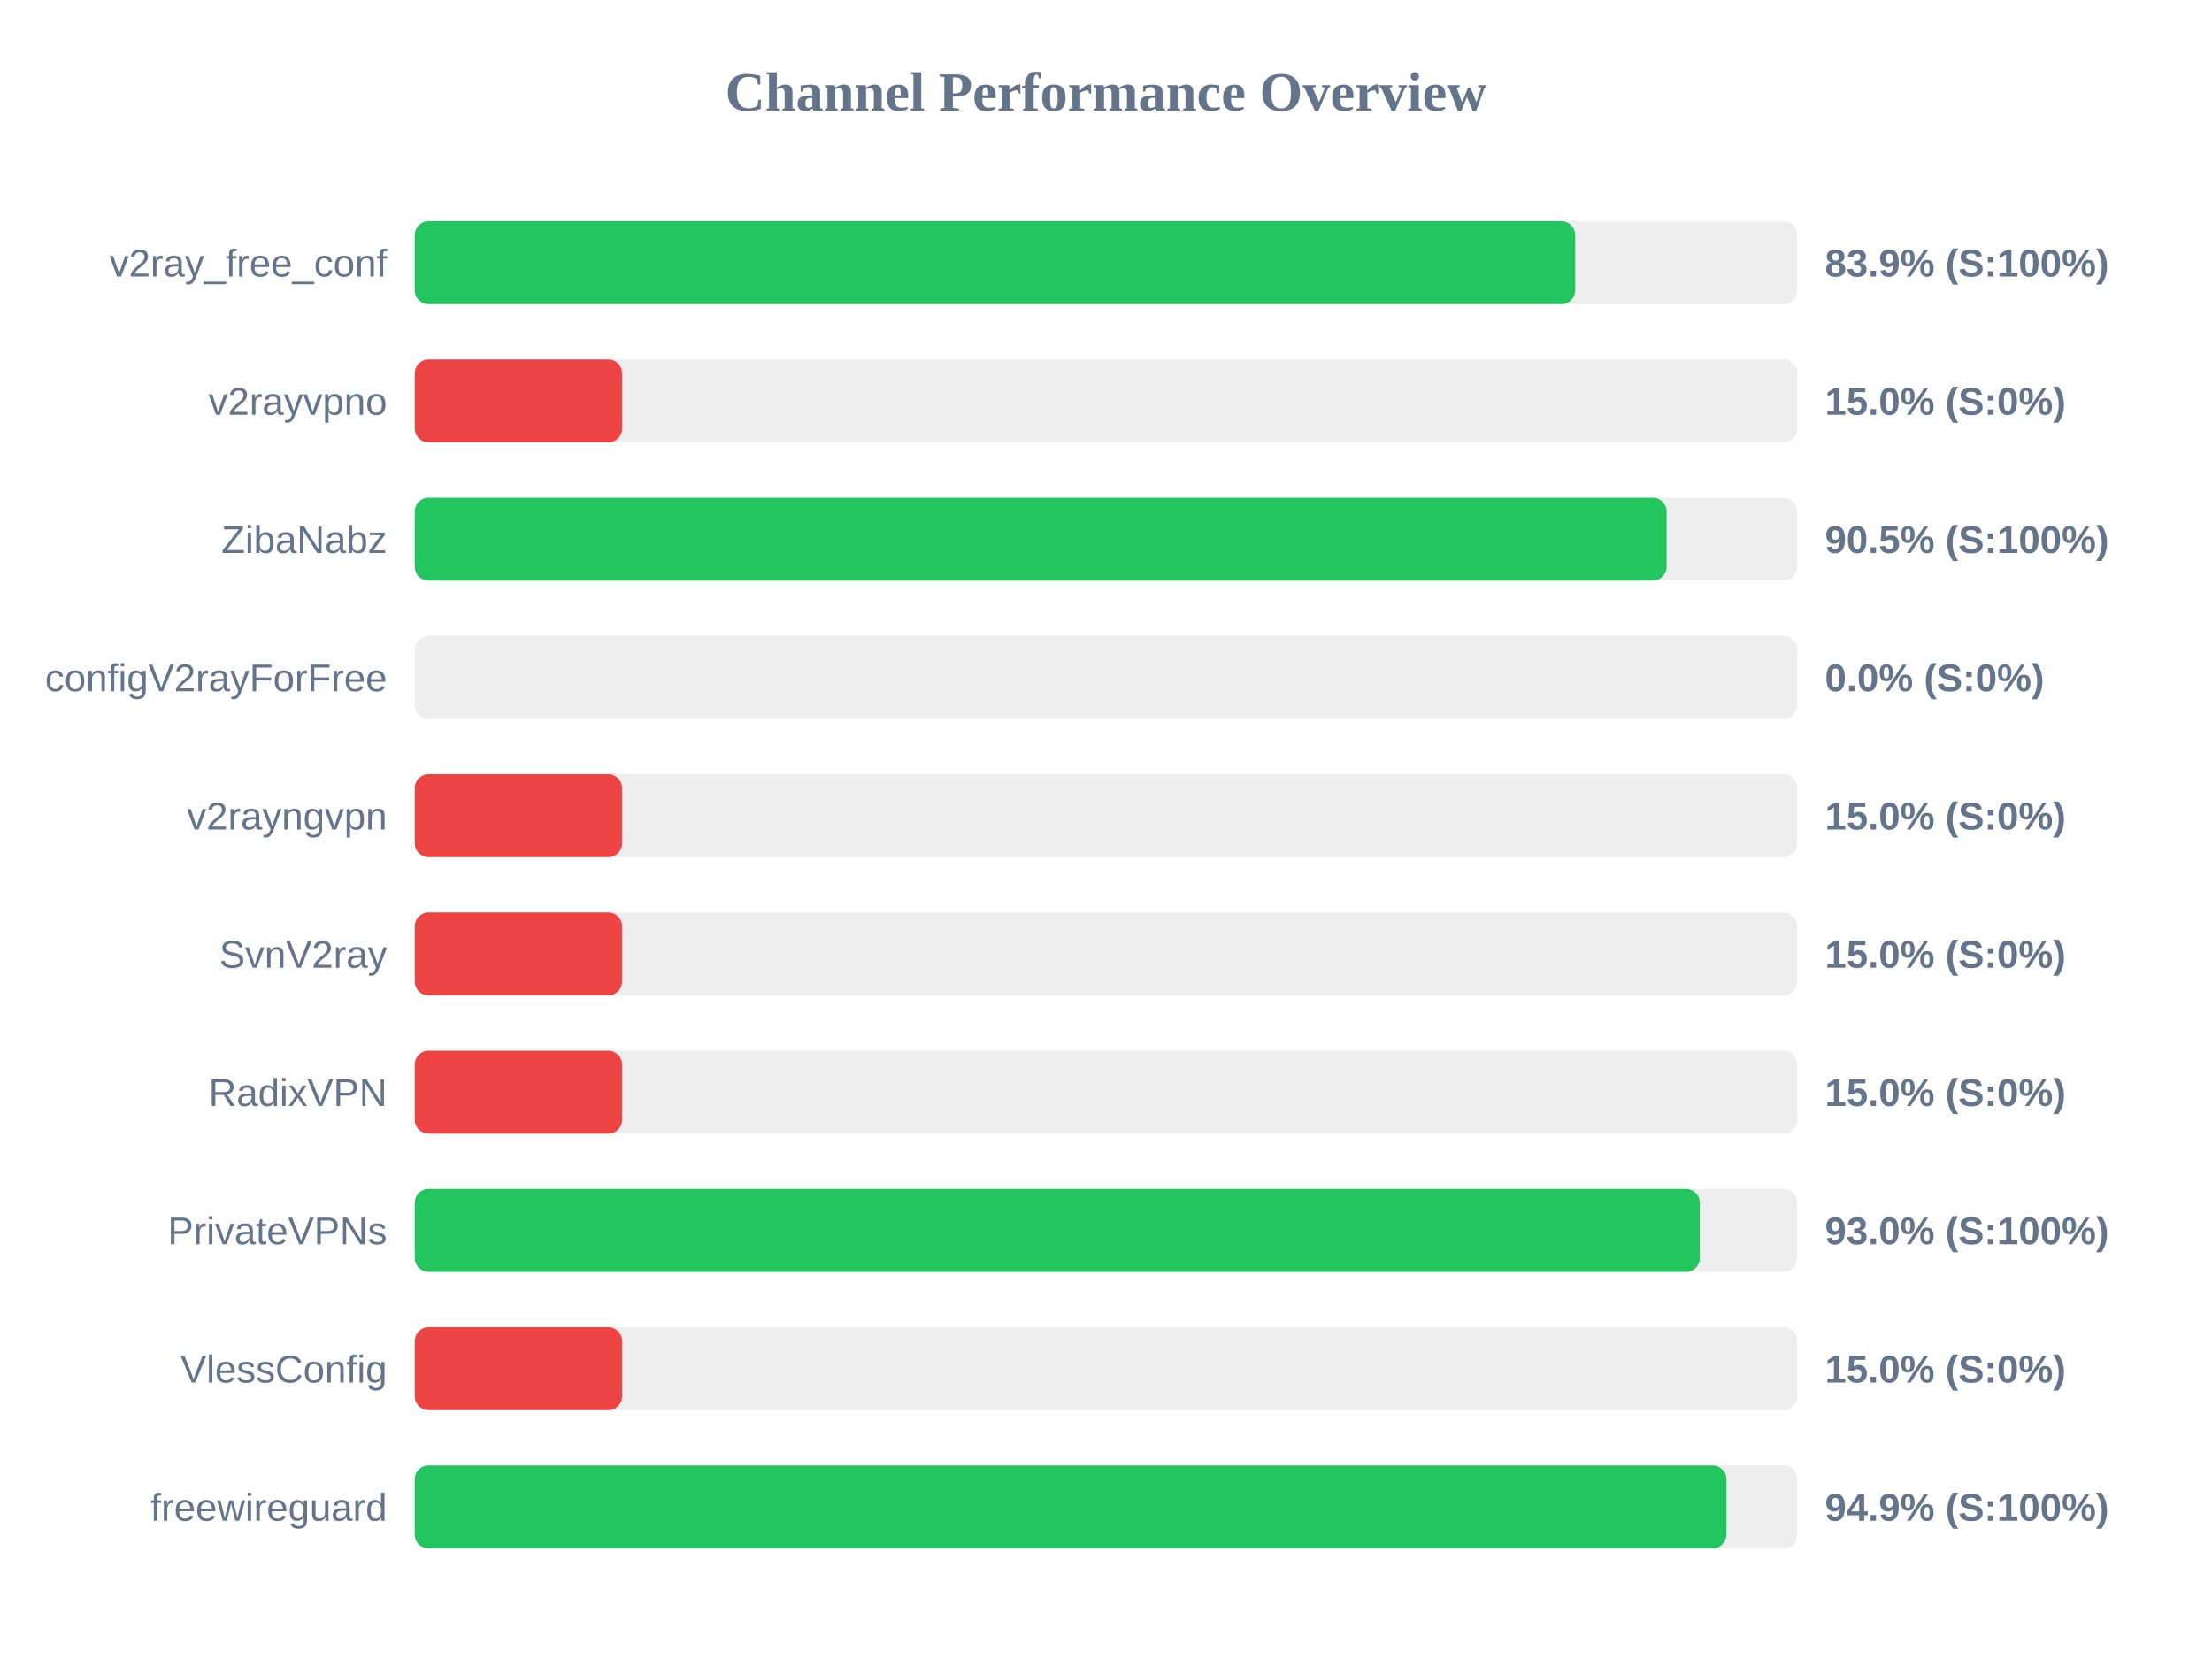
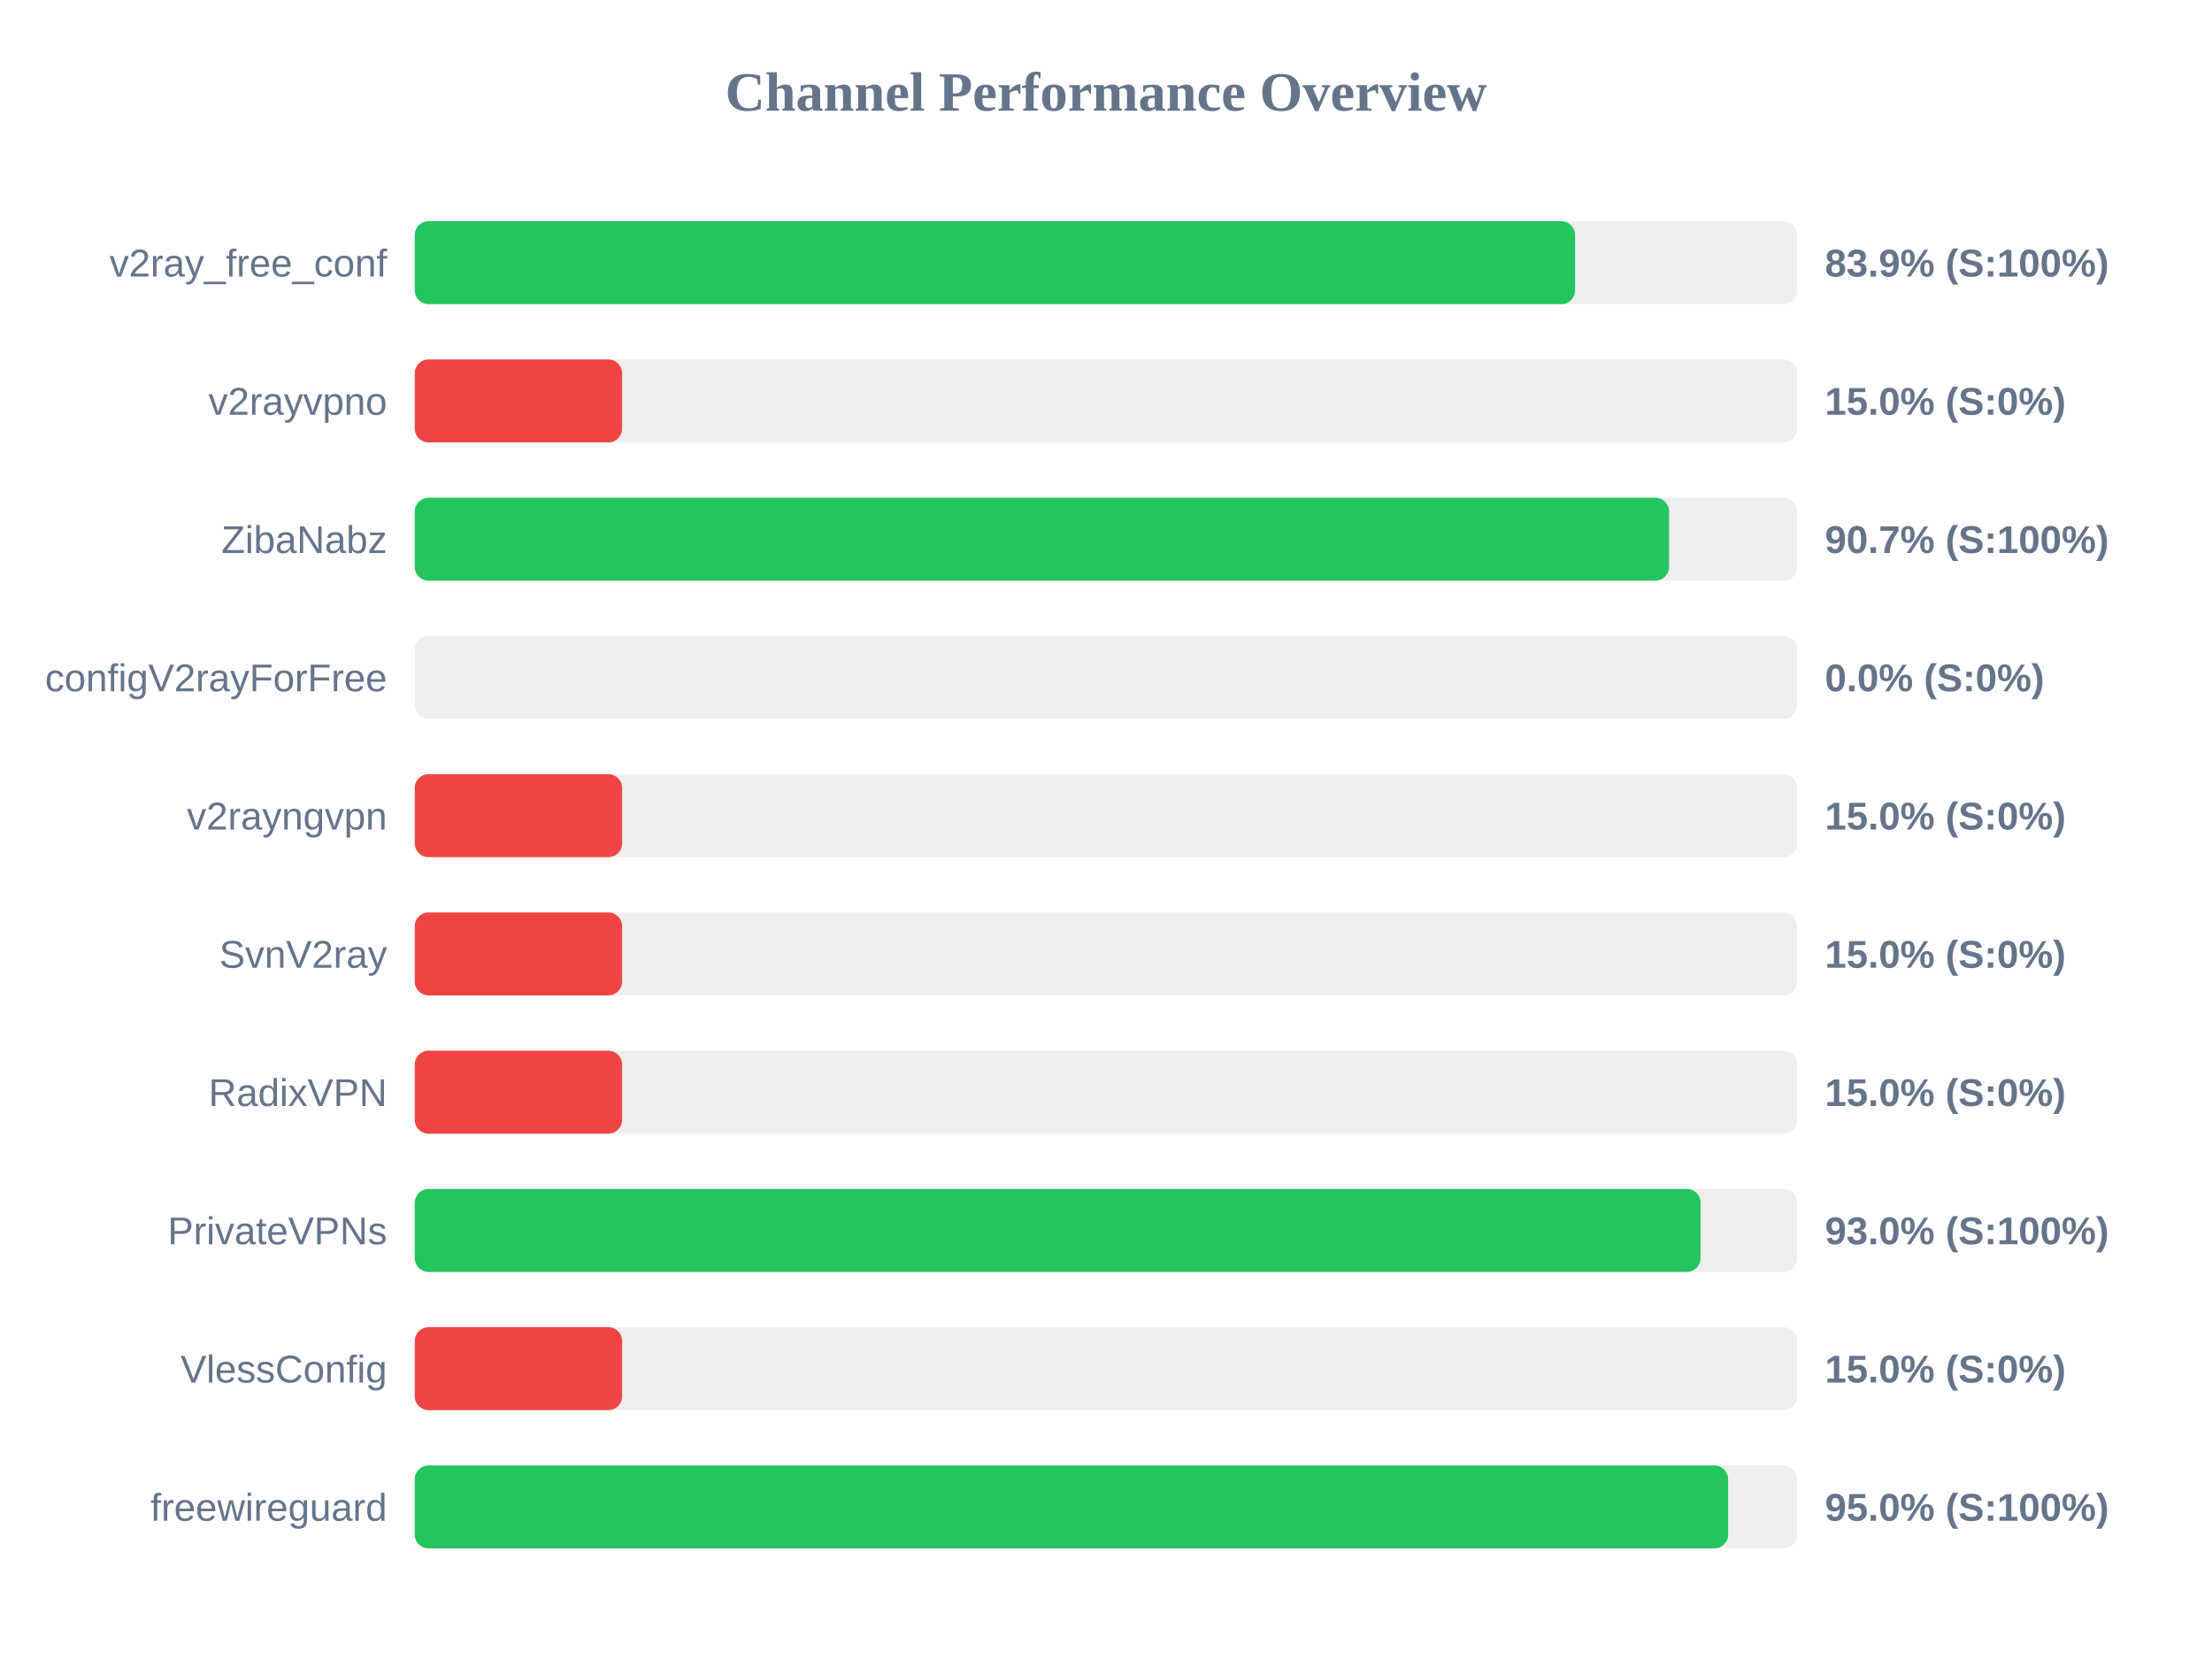
<svg xmlns="http://www.w3.org/2000/svg" width="800" height="600" version="1.1">
  <style>
        .row { font: 14px Arial; fill: #64748b; }
        .score { font: bold 14px Arial; fill: #64748b; }
    </style>
  <text x="400" y="40" text-anchor="middle" font-size="20px" font-weight="bold" fill="#64748b">Channel Performance Overview</text>
  <rect x="150" y="80" width="500" height="30" fill="#eee" rx="5" />
-   <rect x="150" y="80" width="419.7" height="30" fill="#22c55e" rx="5" />
+   <rect x="150" y="80" width="419.65" height="30" fill="#22c55e" rx="5" />
  <text x="140" y="100" text-anchor="end" class="row">v2ray_free_conf</text>
  <text x="660" y="100" text-anchor="start" class="score">83.9% (S:100%)</text>
  <rect x="150" y="130" width="500" height="30" fill="#eee" rx="5" />
  <rect x="150" y="130" width="75.0" height="30" fill="#ef4444" rx="5" />
  <text x="140" y="150" text-anchor="end" class="row">v2rayvpno</text>
  <text x="660" y="150" text-anchor="start" class="score">15.0% (S:0%)</text>
  <rect x="150" y="180" width="500" height="30" fill="#eee" rx="5" />
-   <rect x="150" y="180" width="452.75" height="30" fill="#22c55e" rx="5" />
+   <rect x="150" y="180" width="453.65" height="30" fill="#22c55e" rx="5" />
  <text x="140" y="200" text-anchor="end" class="row">ZibaNabz</text>
-   <text x="660" y="200" text-anchor="start" class="score">90.5% (S:100%)</text>
+   <text x="660" y="200" text-anchor="start" class="score">90.7% (S:100%)</text>
  <rect x="150" y="230" width="500" height="30" fill="#eee" rx="5" />
  <rect x="150" y="230" width="0.0" height="30" fill="#ef4444" rx="5" />
  <text x="140" y="250" text-anchor="end" class="row">configV2rayForFree</text>
  <text x="660" y="250" text-anchor="start" class="score">0.0% (S:0%)</text>
  <rect x="150" y="280" width="500" height="30" fill="#eee" rx="5" />
  <rect x="150" y="280" width="75.0" height="30" fill="#ef4444" rx="5" />
  <text x="140" y="300" text-anchor="end" class="row">v2rayngvpn</text>
  <text x="660" y="300" text-anchor="start" class="score">15.0% (S:0%)</text>
  <rect x="150" y="330" width="500" height="30" fill="#eee" rx="5" />
  <rect x="150" y="330" width="75.0" height="30" fill="#ef4444" rx="5" />
  <text x="140" y="350" text-anchor="end" class="row">SvnV2ray</text>
  <text x="660" y="350" text-anchor="start" class="score">15.0% (S:0%)</text>
  <rect x="150" y="380" width="500" height="30" fill="#eee" rx="5" />
  <rect x="150" y="380" width="75.0" height="30" fill="#ef4444" rx="5" />
  <text x="140" y="400" text-anchor="end" class="row">RadixVPN</text>
  <text x="660" y="400" text-anchor="start" class="score">15.0% (S:0%)</text>
  <rect x="150" y="430" width="500" height="30" fill="#eee" rx="5" />
-   <rect x="150" y="430" width="464.75" height="30" fill="#22c55e" rx="5" />
+   <rect x="150" y="430" width="465.05" height="30" fill="#22c55e" rx="5" />
  <text x="140" y="450" text-anchor="end" class="row">PrivateVPNs</text>
  <text x="660" y="450" text-anchor="start" class="score">93.0% (S:100%)</text>
  <rect x="150" y="480" width="500" height="30" fill="#eee" rx="5" />
  <rect x="150" y="480" width="75.0" height="30" fill="#ef4444" rx="5" />
  <text x="140" y="500" text-anchor="end" class="row">VlessConfig</text>
  <text x="660" y="500" text-anchor="start" class="score">15.0% (S:0%)</text>
  <rect x="150" y="530" width="500" height="30" fill="#eee" rx="5" />
-   <rect x="150" y="530" width="474.4" height="30" fill="#22c55e" rx="5" />
+   <rect x="150" y="530" width="475.0" height="30" fill="#22c55e" rx="5" />
  <text x="140" y="550" text-anchor="end" class="row">freewireguard</text>
-   <text x="660" y="550" text-anchor="start" class="score">94.9% (S:100%)</text>
+   <text x="660" y="550" text-anchor="start" class="score">95.0% (S:100%)</text>
</svg>
